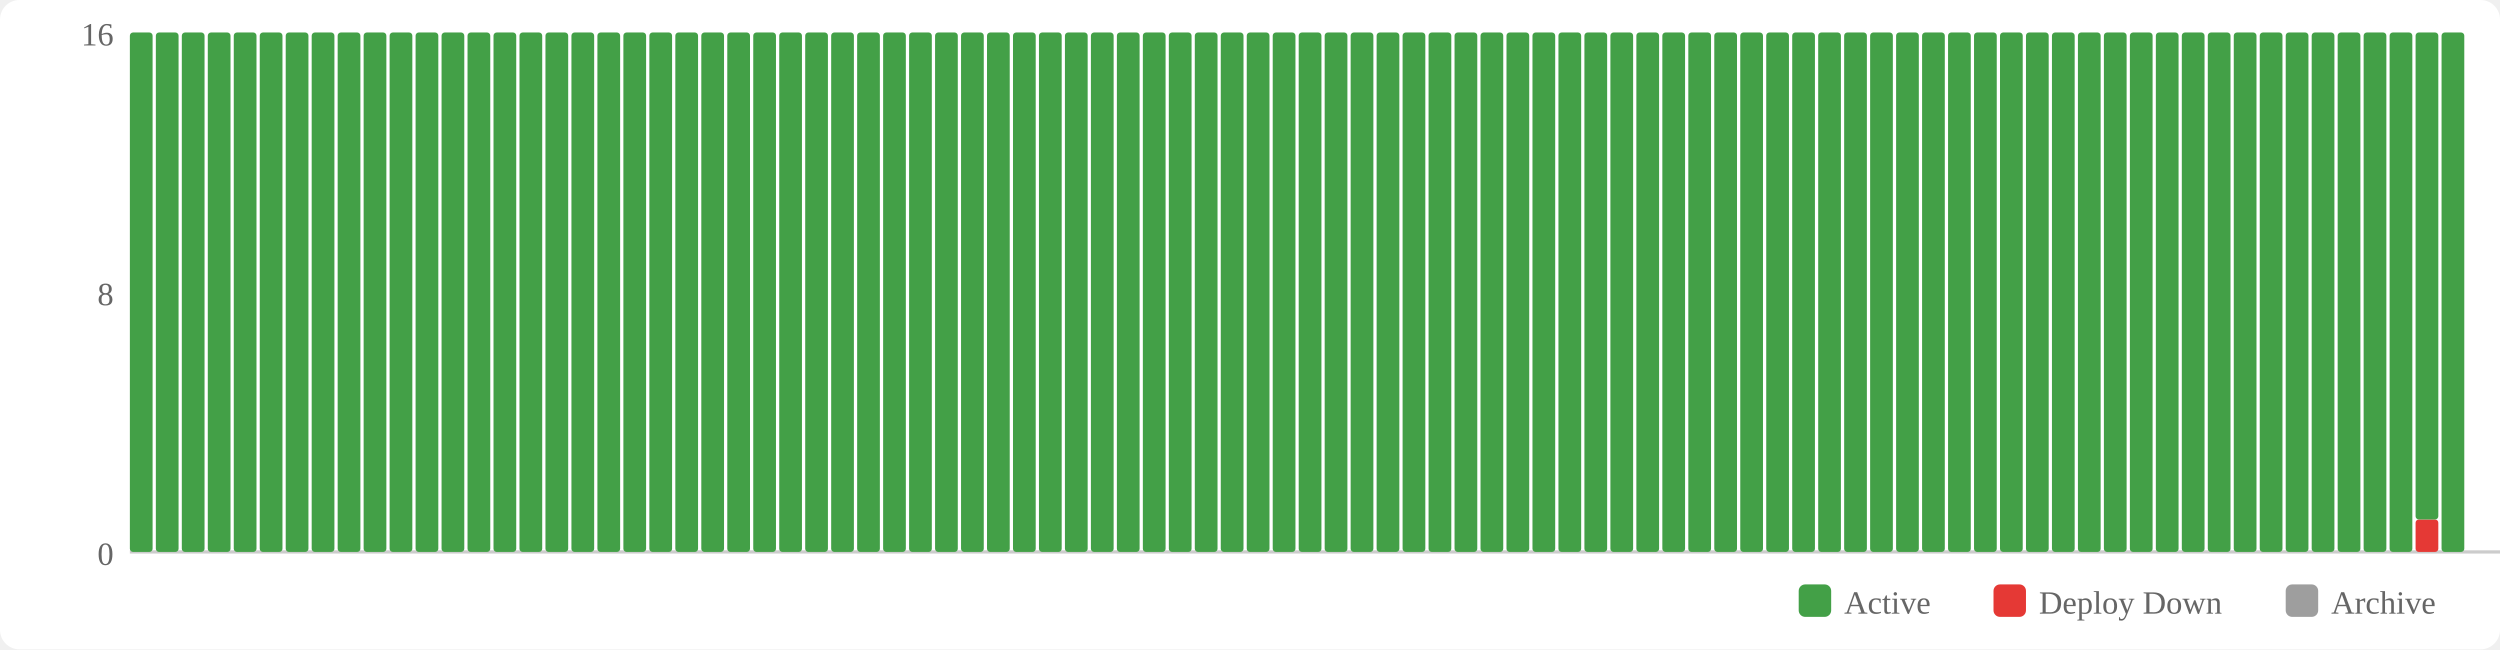
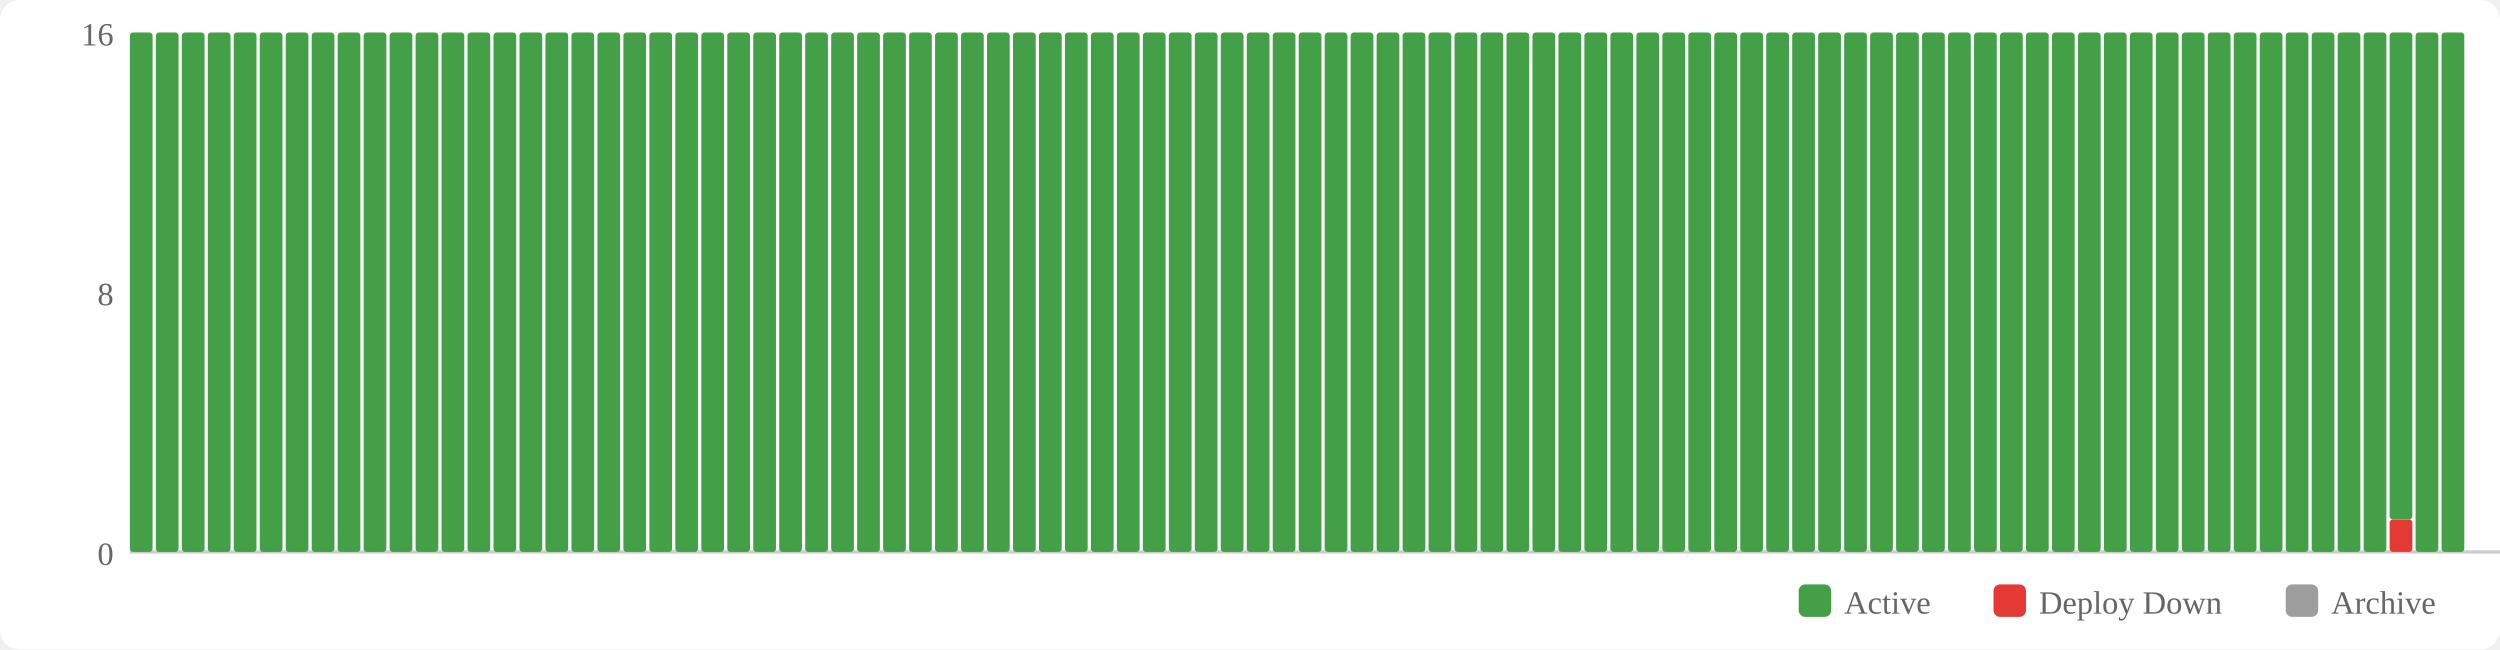
<svg xmlns="http://www.w3.org/2000/svg" width="770" height="200" viewBox="0 0 770 200">
  <rect width="770" height="200" fill="#fff" rx="6" />
  <rect x="554" y="180" width="10" height="10" fill="#43a047" rx="2" />
  <text x="568" y="189" font-size="10" fill="#666">Active</text>
  <rect x="614" y="180" width="10" height="10" fill="#e53935" rx="2" />
  <text x="628" y="189" font-size="10" fill="#666">Deploy Down</text>
  <rect x="704" y="180" width="10" height="10" fill="#9e9e9e" rx="2" />
  <text x="718" y="189" font-size="10" fill="#666">Archive</text>
  <text x="35" y="174" text-anchor="end" font-size="10" fill="#666">0</text>
  <text x="35" y="94" text-anchor="end" font-size="10" fill="#666">8</text>
  <text x="35" y="14" text-anchor="end" font-size="10" fill="#666">16</text>
  <line x1="40" y1="170" x2="770" y2="170" stroke="#ccc" stroke-width="1" />
  <rect x="40" y="10" width="7" height="160" fill="#43a047" rx="1" />
  <rect x="48" y="10" width="7" height="160" fill="#43a047" rx="1" />
  <rect x="56" y="10" width="7" height="160" fill="#43a047" rx="1" />
  <rect x="64" y="10" width="7" height="160" fill="#43a047" rx="1" />
  <rect x="72" y="10" width="7" height="160" fill="#43a047" rx="1" />
  <rect x="80" y="10" width="7" height="160" fill="#43a047" rx="1" />
  <rect x="88" y="10" width="7" height="160" fill="#43a047" rx="1" />
  <rect x="96" y="10" width="7" height="160" fill="#43a047" rx="1" />
  <rect x="104" y="10" width="7" height="160" fill="#43a047" rx="1" />
  <rect x="112" y="10" width="7" height="160" fill="#43a047" rx="1" />
  <rect x="120" y="10" width="7" height="160" fill="#43a047" rx="1" />
  <rect x="128" y="10" width="7" height="160" fill="#43a047" rx="1" />
  <rect x="136" y="10" width="7" height="160" fill="#43a047" rx="1" />
  <rect x="144" y="10" width="7" height="160" fill="#43a047" rx="1" />
  <rect x="152" y="10" width="7" height="160" fill="#43a047" rx="1" />
  <rect x="160" y="10" width="7" height="160" fill="#43a047" rx="1" />
  <rect x="168" y="10" width="7" height="160" fill="#43a047" rx="1" />
  <rect x="176" y="10" width="7" height="160" fill="#43a047" rx="1" />
  <rect x="184" y="10" width="7" height="160" fill="#43a047" rx="1" />
  <rect x="192" y="10" width="7" height="160" fill="#43a047" rx="1" />
  <rect x="200" y="10" width="7" height="160" fill="#43a047" rx="1" />
  <rect x="208" y="10" width="7" height="160" fill="#43a047" rx="1" />
  <rect x="216" y="10" width="7" height="160" fill="#43a047" rx="1" />
  <rect x="224" y="10" width="7" height="160" fill="#43a047" rx="1" />
  <rect x="232" y="10" width="7" height="160" fill="#43a047" rx="1" />
  <rect x="240" y="10" width="7" height="160" fill="#43a047" rx="1" />
  <rect x="248" y="10" width="7" height="160" fill="#43a047" rx="1" />
  <rect x="256" y="10" width="7" height="160" fill="#43a047" rx="1" />
  <rect x="264" y="10" width="7" height="160" fill="#43a047" rx="1" />
  <rect x="272" y="10" width="7" height="160" fill="#43a047" rx="1" />
  <rect x="280" y="10" width="7" height="160" fill="#43a047" rx="1" />
  <rect x="288" y="10" width="7" height="160" fill="#43a047" rx="1" />
  <rect x="296" y="10" width="7" height="160" fill="#43a047" rx="1" />
  <rect x="304" y="10" width="7" height="160" fill="#43a047" rx="1" />
  <rect x="312" y="10" width="7" height="160" fill="#43a047" rx="1" />
  <rect x="320" y="10" width="7" height="160" fill="#43a047" rx="1" />
  <rect x="328" y="10" width="7" height="160" fill="#43a047" rx="1" />
  <rect x="336" y="10" width="7" height="160" fill="#43a047" rx="1" />
  <rect x="344" y="10" width="7" height="160" fill="#43a047" rx="1" />
  <rect x="352" y="10" width="7" height="160" fill="#43a047" rx="1" />
  <rect x="360" y="10" width="7" height="160" fill="#43a047" rx="1" />
  <rect x="368" y="10" width="7" height="160" fill="#43a047" rx="1" />
  <rect x="376" y="10" width="7" height="160" fill="#43a047" rx="1" />
  <rect x="384" y="10" width="7" height="160" fill="#43a047" rx="1" />
  <rect x="392" y="10" width="7" height="160" fill="#43a047" rx="1" />
  <rect x="400" y="10" width="7" height="160" fill="#43a047" rx="1" />
  <rect x="408" y="10" width="7" height="160" fill="#43a047" rx="1" />
  <rect x="416" y="10" width="7" height="160" fill="#43a047" rx="1" />
  <rect x="424" y="10" width="7" height="160" fill="#43a047" rx="1" />
  <rect x="432" y="10" width="7" height="160" fill="#43a047" rx="1" />
  <rect x="440" y="10" width="7" height="160" fill="#43a047" rx="1" />
  <rect x="448" y="10" width="7" height="160" fill="#43a047" rx="1" />
  <rect x="456" y="10" width="7" height="160" fill="#43a047" rx="1" />
  <rect x="464" y="10" width="7" height="160" fill="#43a047" rx="1" />
  <rect x="472" y="10" width="7" height="160" fill="#43a047" rx="1" />
  <rect x="480" y="10" width="7" height="160" fill="#43a047" rx="1" />
  <rect x="488" y="10" width="7" height="160" fill="#43a047" rx="1" />
  <rect x="496" y="10" width="7" height="160" fill="#43a047" rx="1" />
  <rect x="504" y="10" width="7" height="160" fill="#43a047" rx="1" />
  <rect x="512" y="10" width="7" height="160" fill="#43a047" rx="1" />
  <rect x="520" y="10" width="7" height="160" fill="#43a047" rx="1" />
  <rect x="528" y="10" width="7" height="160" fill="#43a047" rx="1" />
  <rect x="536" y="10" width="7" height="160" fill="#43a047" rx="1" />
  <rect x="544" y="10" width="7" height="160" fill="#43a047" rx="1" />
  <rect x="552" y="10" width="7" height="160" fill="#43a047" rx="1" />
  <rect x="560" y="10" width="7" height="160" fill="#43a047" rx="1" />
  <rect x="568" y="10" width="7" height="160" fill="#43a047" rx="1" />
  <rect x="576" y="10" width="7" height="160" fill="#43a047" rx="1" />
  <rect x="584" y="10" width="7" height="160" fill="#43a047" rx="1" />
  <rect x="592" y="10" width="7" height="160" fill="#43a047" rx="1" />
  <rect x="600" y="10" width="7" height="160" fill="#43a047" rx="1" />
  <rect x="608" y="10" width="7" height="160" fill="#43a047" rx="1" />
  <rect x="616" y="10" width="7" height="160" fill="#43a047" rx="1" />
  <rect x="624" y="10" width="7" height="160" fill="#43a047" rx="1" />
  <rect x="632" y="10" width="7" height="160" fill="#43a047" rx="1" />
  <rect x="640" y="10" width="7" height="160" fill="#43a047" rx="1" />
  <rect x="648" y="10" width="7" height="160" fill="#43a047" rx="1" />
  <rect x="656" y="10" width="7" height="160" fill="#43a047" rx="1" />
  <rect x="664" y="10" width="7" height="160" fill="#43a047" rx="1" />
  <rect x="672" y="10" width="7" height="160" fill="#43a047" rx="1" />
  <rect x="680" y="10" width="7" height="160" fill="#43a047" rx="1" />
  <rect x="688" y="10" width="7" height="160" fill="#43a047" rx="1" />
  <rect x="696" y="10" width="7" height="160" fill="#43a047" rx="1" />
  <rect x="704" y="10" width="7" height="160" fill="#43a047" rx="1" />
  <rect x="712" y="10" width="7" height="160" fill="#43a047" rx="1" />
  <rect x="720" y="10" width="7" height="160" fill="#43a047" rx="1" />
  <rect x="728" y="10" width="7" height="160" fill="#43a047" rx="1" />
-   <rect x="736" y="10" width="7" height="160" fill="#43a047" rx="1" />
-   <rect x="744" y="160" width="7" height="10" fill="#e53935" rx="1" />
-   <rect x="744" y="10" width="7" height="150" fill="#43a047" rx="1" />
+   <rect x="736" y="160" width="7" height="10" fill="#e53935" rx="1" />
+   <rect x="736" y="10" width="7" height="150" fill="#43a047" rx="1" />
+   <rect x="744" y="10" width="7" height="160" fill="#43a047" rx="1" />
  <rect x="752" y="10" width="7" height="160" fill="#43a047" rx="1" />
</svg>
